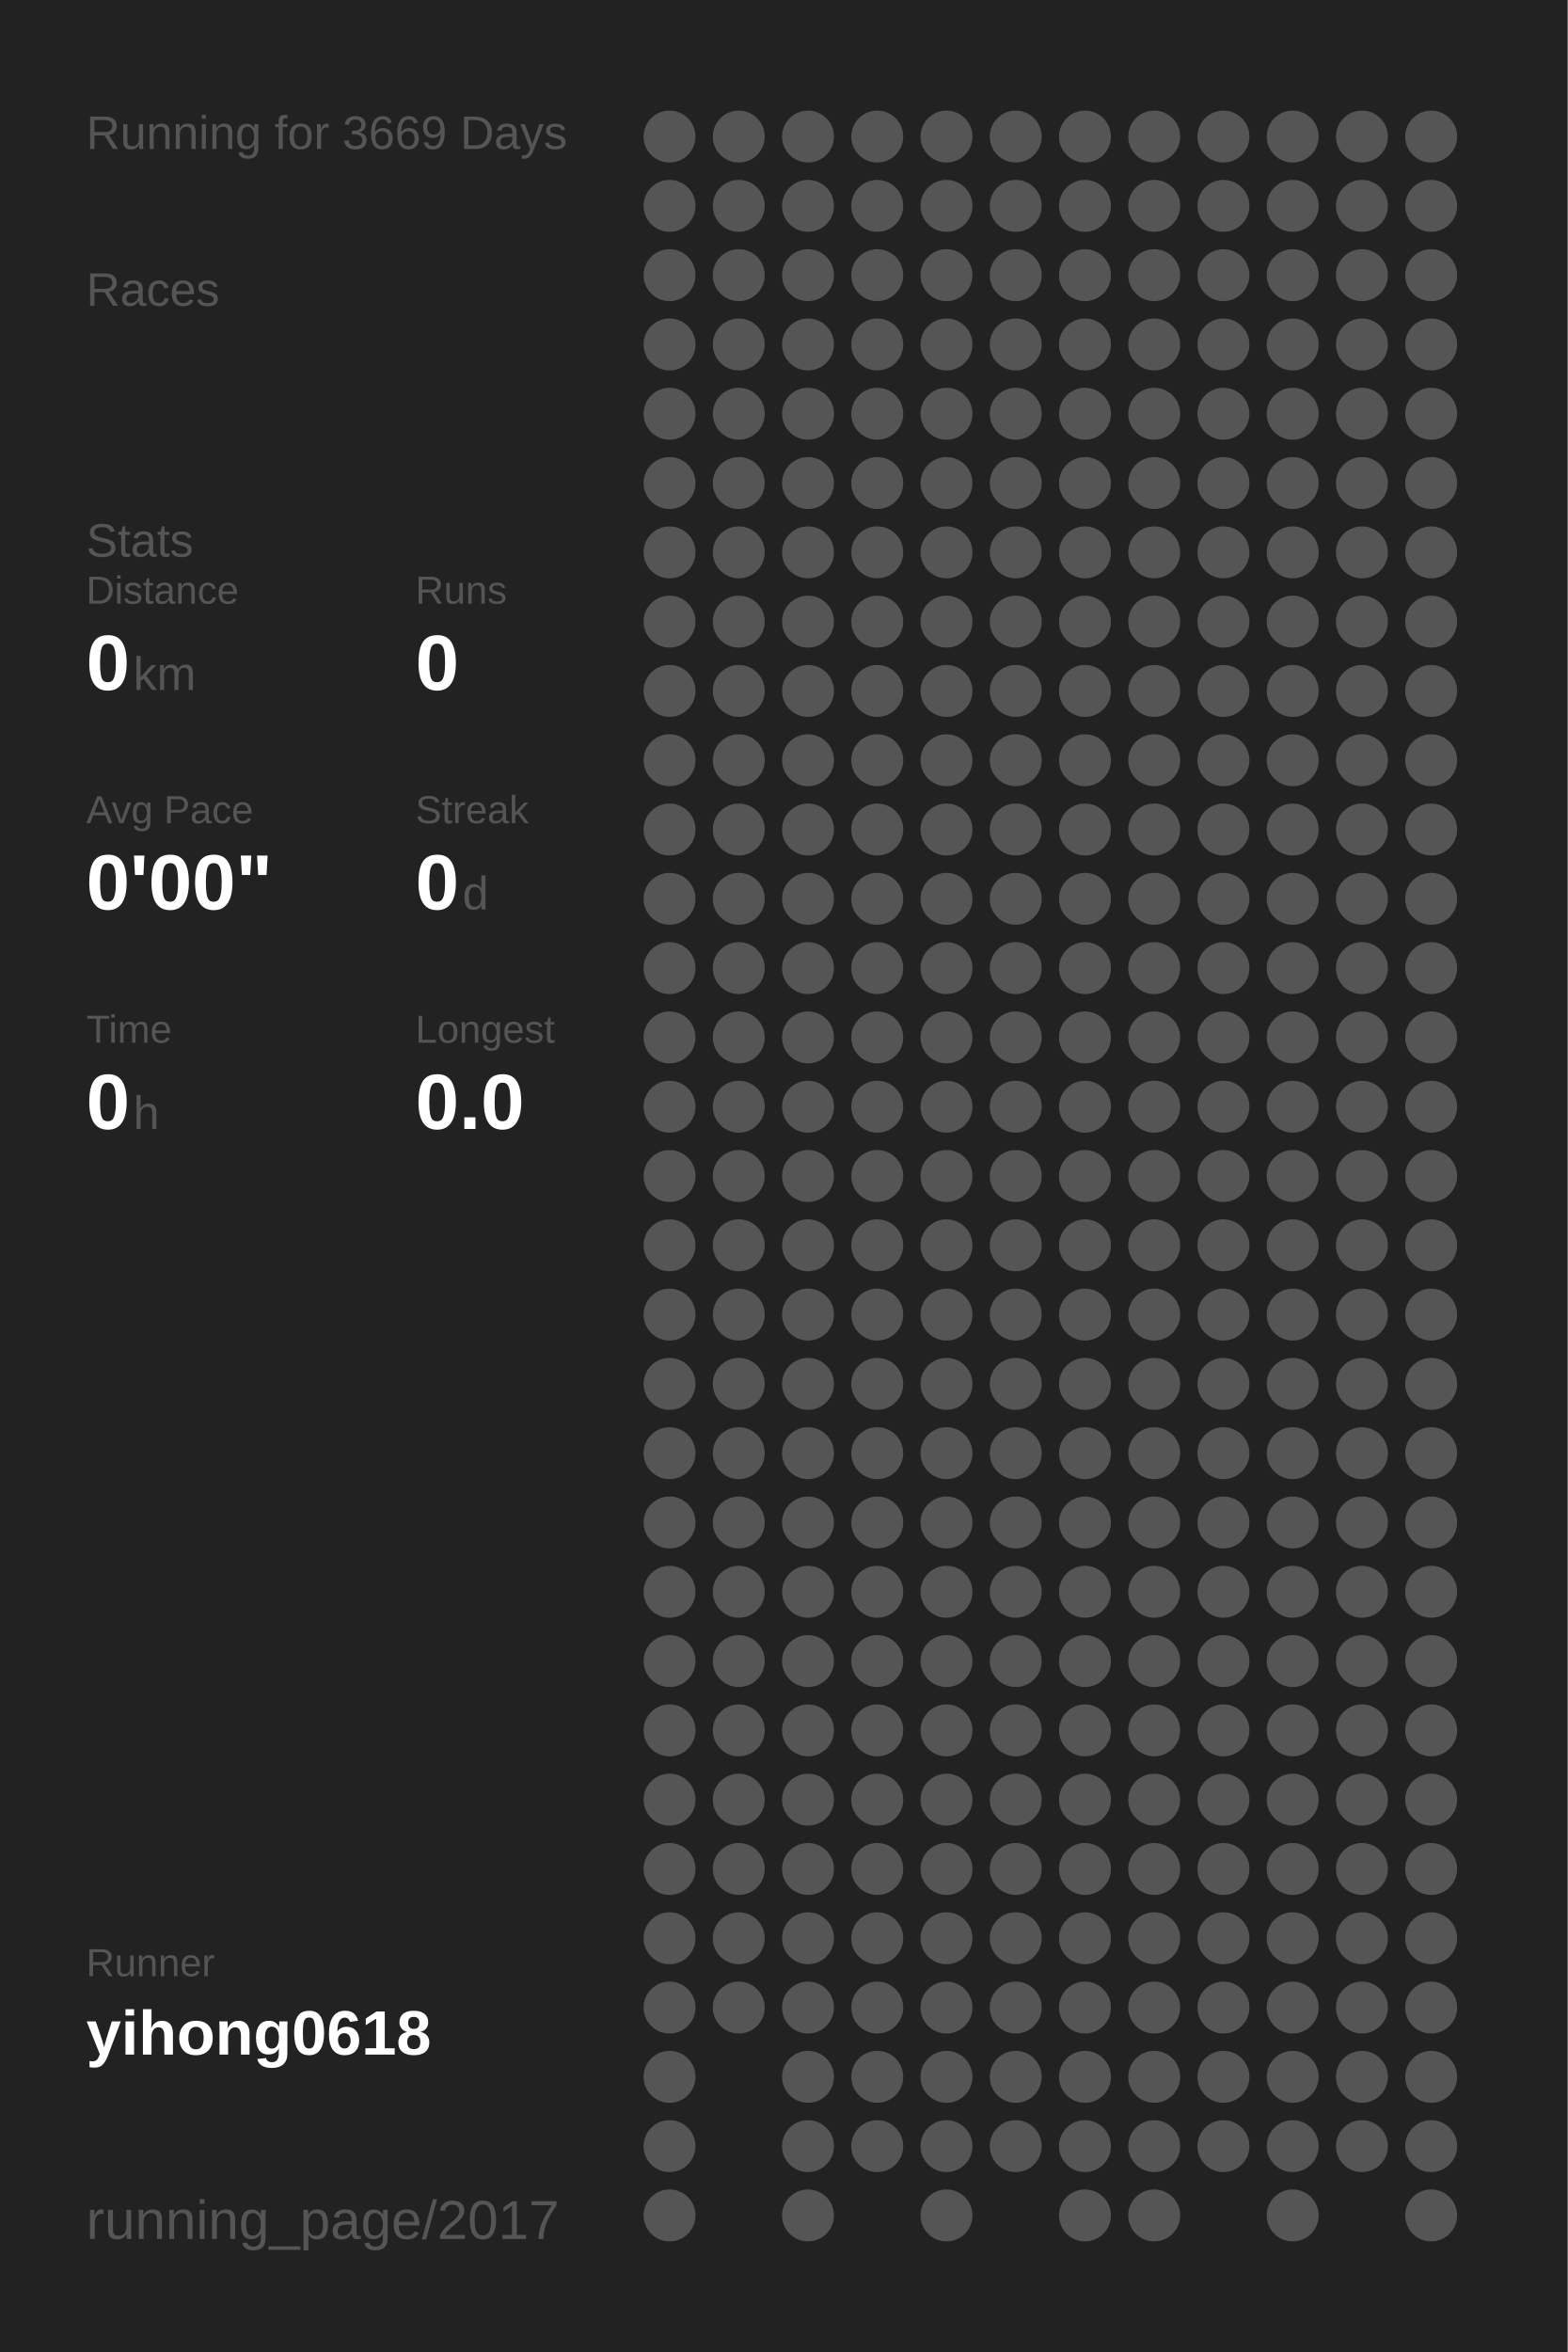
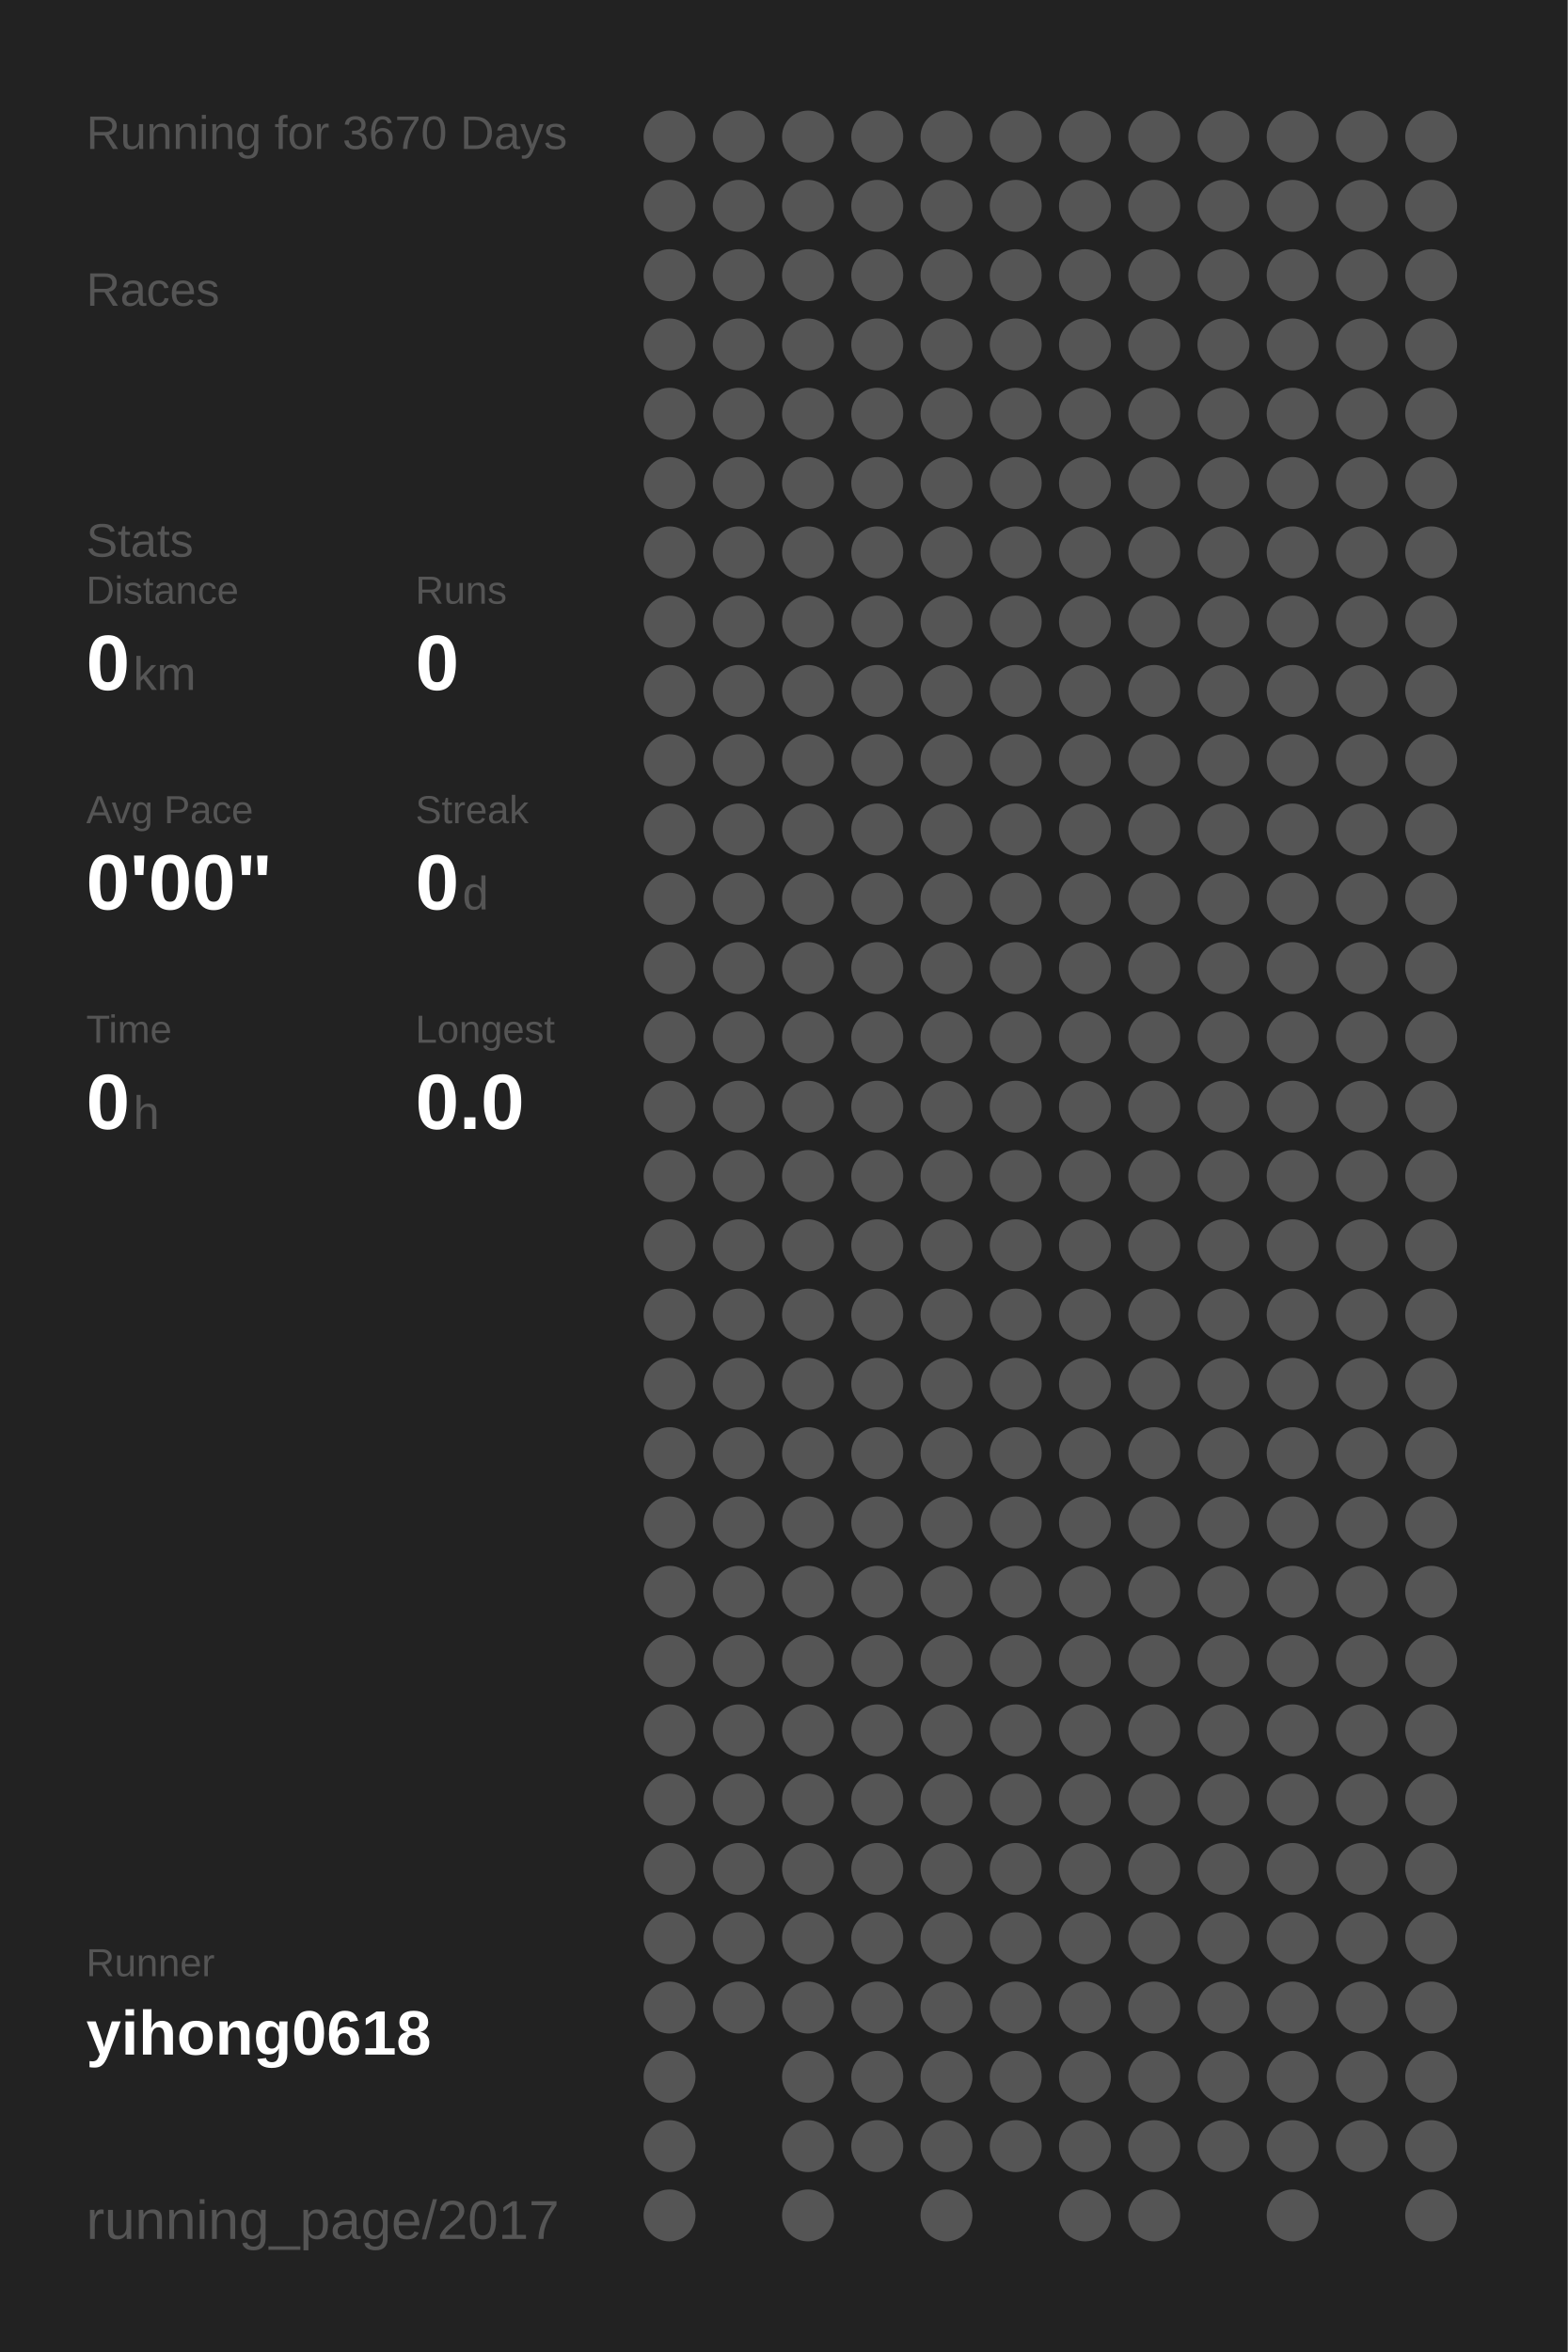
<svg xmlns="http://www.w3.org/2000/svg" baseProfile="full" height="300mm" version="1.1" viewBox="0,0,200,300" width="200mm">
  <defs />
  <rect fill="#222222" height="300" width="200" x="0" y="0" />
-   <text fill="#555555" style="font-size:6px; font-family:Arial;" x="11" y="19">Running for 3669 Days</text>
+   <text fill="#555555" style="font-size:6px; font-family:Arial;" x="11" y="19">Running for 3670 Days</text>
  <text fill="#555555" style="font-size:6px; font-family:Arial;" x="11" y="39">Races</text>
  <text fill="#555555" style="font-size:6px; font-family:Arial;" x="11" y="71">Stats</text>
  <text fill="#555555" style="font-size:5px; font-family:Arial;" x="11" y="77">Distance</text>
  <text fill="#FFFFFF" style="font-size:10px; font-family:Arial; font-weight:bold;" x="11" y="88">0</text>
  <text fill="#555555" style="font-size:6px; font-family:Arial;" x="17" y="88">km</text>
  <text fill="#555555" style="font-size:5px; font-family:Arial;" x="53" y="77">Runs</text>
  <text fill="#FFFFFF" style="font-size:10px; font-family:Arial; font-weight:bold;" x="53" y="88">0</text>
  <text fill="#555555" style="font-size:5px; font-family:Arial;" x="11" y="105">Avg Pace</text>
  <text fill="#FFFFFF" style="font-size:10px; font-family:Arial; font-weight:bold;" x="11" y="116">0'00"</text>
  <text fill="#555555" style="font-size:5px; font-family:Arial;" x="53" y="105">Streak</text>
  <text fill="#FFFFFF" style="font-size:10px; font-family:Arial; font-weight:bold;" x="53" y="116">0</text>
  <text fill="#555555" style="font-size:6px; font-family:Arial;" x="59" y="116">d</text>
  <text fill="#555555" style="font-size:5px; font-family:Arial;" x="11" y="133">Time</text>
  <text fill="#FFFFFF" style="font-size:10px; font-family:Arial; font-weight:bold;" x="11" y="144">0</text>
  <text fill="#555555" style="font-size:6px; font-family:Arial;" x="17" y="144">h</text>
  <text fill="#555555" style="font-size:5px; font-family:Arial;" x="53" y="133">Longest</text>
  <text fill="#FFFFFF" style="font-size:10px; font-family:Arial; font-weight:bold;" x="53" y="144">0.0</text>
  <text fill="#555555" style="font-size:5px; font-family:Arial;" x="11" y="252.065">Runner</text>
  <text fill="#FFFFFF" style="font-size:8px; font-family:Arial; font-weight:bold;" x="11" y="262.065">yihong0618</text>
  <text fill="#555555" style="font-size:7px; font-family:Arial;" x="11" y="285.581">running_page/2017</text>
  <circle cx="85.417" cy="17.419" fill="#555555" r="3.312" />
  <circle cx="85.417" cy="26.258" fill="#555555" r="3.312" />
  <circle cx="85.417" cy="35.097" fill="#555555" r="3.312" />
  <circle cx="85.417" cy="43.935" fill="#555555" r="3.312" />
  <circle cx="85.417" cy="52.774" fill="#555555" r="3.312" />
  <circle cx="85.417" cy="61.613" fill="#555555" r="3.312" />
  <circle cx="85.417" cy="70.452" fill="#555555" r="3.312" />
  <circle cx="85.417" cy="79.29" fill="#555555" r="3.312" />
  <circle cx="85.417" cy="88.129" fill="#555555" r="3.312" />
  <circle cx="85.417" cy="96.968" fill="#555555" r="3.312" />
  <circle cx="85.417" cy="105.806" fill="#555555" r="3.312" />
  <circle cx="85.417" cy="114.645" fill="#555555" r="3.312" />
  <circle cx="85.417" cy="123.484" fill="#555555" r="3.312" />
  <circle cx="85.417" cy="132.323" fill="#555555" r="3.312" />
  <circle cx="85.417" cy="141.161" fill="#555555" r="3.312" />
  <circle cx="85.417" cy="150" fill="#555555" r="3.312" />
  <circle cx="85.417" cy="158.839" fill="#555555" r="3.312" />
  <circle cx="85.417" cy="167.677" fill="#555555" r="3.312" />
  <circle cx="85.417" cy="176.516" fill="#555555" r="3.312" />
  <circle cx="85.417" cy="185.355" fill="#555555" r="3.312" />
  <circle cx="85.417" cy="194.194" fill="#555555" r="3.312" />
  <circle cx="85.417" cy="203.032" fill="#555555" r="3.312" />
  <circle cx="85.417" cy="211.871" fill="#555555" r="3.312" />
  <circle cx="85.417" cy="220.71" fill="#555555" r="3.312" />
  <circle cx="85.417" cy="229.548" fill="#555555" r="3.312" />
  <circle cx="85.417" cy="238.387" fill="#555555" r="3.312" />
  <circle cx="85.417" cy="247.226" fill="#555555" r="3.312" />
  <circle cx="85.417" cy="256.065" fill="#555555" r="3.312" />
  <circle cx="85.417" cy="264.903" fill="#555555" r="3.312" />
  <circle cx="85.417" cy="273.742" fill="#555555" r="3.312" />
  <circle cx="85.417" cy="282.581" fill="#555555" r="3.312" />
  <circle cx="94.25" cy="17.419" fill="#555555" r="3.312" />
  <circle cx="94.25" cy="26.258" fill="#555555" r="3.312" />
  <circle cx="94.25" cy="35.097" fill="#555555" r="3.312" />
  <circle cx="94.25" cy="43.935" fill="#555555" r="3.312" />
  <circle cx="94.25" cy="52.774" fill="#555555" r="3.312" />
  <circle cx="94.25" cy="61.613" fill="#555555" r="3.312" />
  <circle cx="94.25" cy="70.452" fill="#555555" r="3.312" />
  <circle cx="94.25" cy="79.29" fill="#555555" r="3.312" />
  <circle cx="94.25" cy="88.129" fill="#555555" r="3.312" />
  <circle cx="94.25" cy="96.968" fill="#555555" r="3.312" />
  <circle cx="94.25" cy="105.806" fill="#555555" r="3.312" />
  <circle cx="94.25" cy="114.645" fill="#555555" r="3.312" />
  <circle cx="94.25" cy="123.484" fill="#555555" r="3.312" />
  <circle cx="94.25" cy="132.323" fill="#555555" r="3.312" />
  <circle cx="94.25" cy="141.161" fill="#555555" r="3.312" />
  <circle cx="94.25" cy="150" fill="#555555" r="3.312" />
  <circle cx="94.25" cy="158.839" fill="#555555" r="3.312" />
  <circle cx="94.25" cy="167.677" fill="#555555" r="3.312" />
  <circle cx="94.25" cy="176.516" fill="#555555" r="3.312" />
  <circle cx="94.25" cy="185.355" fill="#555555" r="3.312" />
  <circle cx="94.25" cy="194.194" fill="#555555" r="3.312" />
  <circle cx="94.25" cy="203.032" fill="#555555" r="3.312" />
  <circle cx="94.25" cy="211.871" fill="#555555" r="3.312" />
  <circle cx="94.25" cy="220.71" fill="#555555" r="3.312" />
  <circle cx="94.25" cy="229.548" fill="#555555" r="3.312" />
  <circle cx="94.25" cy="238.387" fill="#555555" r="3.312" />
  <circle cx="94.25" cy="247.226" fill="#555555" r="3.312" />
  <circle cx="94.25" cy="256.065" fill="#555555" r="3.312" />
  <circle cx="103.083" cy="17.419" fill="#555555" r="3.312" />
  <circle cx="103.083" cy="26.258" fill="#555555" r="3.312" />
  <circle cx="103.083" cy="35.097" fill="#555555" r="3.312" />
  <circle cx="103.083" cy="43.935" fill="#555555" r="3.312" />
  <circle cx="103.083" cy="52.774" fill="#555555" r="3.312" />
  <circle cx="103.083" cy="61.613" fill="#555555" r="3.312" />
  <circle cx="103.083" cy="70.452" fill="#555555" r="3.312" />
  <circle cx="103.083" cy="79.29" fill="#555555" r="3.312" />
  <circle cx="103.083" cy="88.129" fill="#555555" r="3.312" />
  <circle cx="103.083" cy="96.968" fill="#555555" r="3.312" />
  <circle cx="103.083" cy="105.806" fill="#555555" r="3.312" />
  <circle cx="103.083" cy="114.645" fill="#555555" r="3.312" />
  <circle cx="103.083" cy="123.484" fill="#555555" r="3.312" />
  <circle cx="103.083" cy="132.323" fill="#555555" r="3.312" />
  <circle cx="103.083" cy="141.161" fill="#555555" r="3.312" />
  <circle cx="103.083" cy="150" fill="#555555" r="3.312" />
  <circle cx="103.083" cy="158.839" fill="#555555" r="3.312" />
  <circle cx="103.083" cy="167.677" fill="#555555" r="3.312" />
  <circle cx="103.083" cy="176.516" fill="#555555" r="3.312" />
  <circle cx="103.083" cy="185.355" fill="#555555" r="3.312" />
  <circle cx="103.083" cy="194.194" fill="#555555" r="3.312" />
  <circle cx="103.083" cy="203.032" fill="#555555" r="3.312" />
  <circle cx="103.083" cy="211.871" fill="#555555" r="3.312" />
  <circle cx="103.083" cy="220.71" fill="#555555" r="3.312" />
  <circle cx="103.083" cy="229.548" fill="#555555" r="3.312" />
  <circle cx="103.083" cy="238.387" fill="#555555" r="3.312" />
  <circle cx="103.083" cy="247.226" fill="#555555" r="3.312" />
  <circle cx="103.083" cy="256.065" fill="#555555" r="3.312" />
  <circle cx="103.083" cy="264.903" fill="#555555" r="3.312" />
  <circle cx="103.083" cy="273.742" fill="#555555" r="3.312" />
  <circle cx="103.083" cy="282.581" fill="#555555" r="3.312" />
  <circle cx="111.917" cy="17.419" fill="#555555" r="3.312" />
  <circle cx="111.917" cy="26.258" fill="#555555" r="3.312" />
  <circle cx="111.917" cy="35.097" fill="#555555" r="3.312" />
  <circle cx="111.917" cy="43.935" fill="#555555" r="3.312" />
  <circle cx="111.917" cy="52.774" fill="#555555" r="3.312" />
  <circle cx="111.917" cy="61.613" fill="#555555" r="3.312" />
  <circle cx="111.917" cy="70.452" fill="#555555" r="3.312" />
  <circle cx="111.917" cy="79.29" fill="#555555" r="3.312" />
  <circle cx="111.917" cy="88.129" fill="#555555" r="3.312" />
  <circle cx="111.917" cy="96.968" fill="#555555" r="3.312" />
  <circle cx="111.917" cy="105.806" fill="#555555" r="3.312" />
  <circle cx="111.917" cy="114.645" fill="#555555" r="3.312" />
  <circle cx="111.917" cy="123.484" fill="#555555" r="3.312" />
  <circle cx="111.917" cy="132.323" fill="#555555" r="3.312" />
  <circle cx="111.917" cy="141.161" fill="#555555" r="3.312" />
  <circle cx="111.917" cy="150" fill="#555555" r="3.312" />
  <circle cx="111.917" cy="158.839" fill="#555555" r="3.312" />
  <circle cx="111.917" cy="167.677" fill="#555555" r="3.312" />
  <circle cx="111.917" cy="176.516" fill="#555555" r="3.312" />
  <circle cx="111.917" cy="185.355" fill="#555555" r="3.312" />
  <circle cx="111.917" cy="194.194" fill="#555555" r="3.312" />
  <circle cx="111.917" cy="203.032" fill="#555555" r="3.312" />
  <circle cx="111.917" cy="211.871" fill="#555555" r="3.312" />
  <circle cx="111.917" cy="220.71" fill="#555555" r="3.312" />
  <circle cx="111.917" cy="229.548" fill="#555555" r="3.312" />
  <circle cx="111.917" cy="238.387" fill="#555555" r="3.312" />
  <circle cx="111.917" cy="247.226" fill="#555555" r="3.312" />
  <circle cx="111.917" cy="256.065" fill="#555555" r="3.312" />
  <circle cx="111.917" cy="264.903" fill="#555555" r="3.312" />
  <circle cx="111.917" cy="273.742" fill="#555555" r="3.312" />
  <circle cx="120.75" cy="17.419" fill="#555555" r="3.312" />
  <circle cx="120.75" cy="26.258" fill="#555555" r="3.312" />
  <circle cx="120.75" cy="35.097" fill="#555555" r="3.312" />
  <circle cx="120.75" cy="43.935" fill="#555555" r="3.312" />
  <circle cx="120.75" cy="52.774" fill="#555555" r="3.312" />
  <circle cx="120.75" cy="61.613" fill="#555555" r="3.312" />
  <circle cx="120.75" cy="70.452" fill="#555555" r="3.312" />
  <circle cx="120.75" cy="79.29" fill="#555555" r="3.312" />
  <circle cx="120.75" cy="88.129" fill="#555555" r="3.312" />
  <circle cx="120.75" cy="96.968" fill="#555555" r="3.312" />
  <circle cx="120.75" cy="105.806" fill="#555555" r="3.312" />
  <circle cx="120.75" cy="114.645" fill="#555555" r="3.312" />
  <circle cx="120.75" cy="123.484" fill="#555555" r="3.312" />
  <circle cx="120.75" cy="132.323" fill="#555555" r="3.312" />
  <circle cx="120.75" cy="141.161" fill="#555555" r="3.312" />
  <circle cx="120.75" cy="150" fill="#555555" r="3.312" />
  <circle cx="120.75" cy="158.839" fill="#555555" r="3.312" />
  <circle cx="120.75" cy="167.677" fill="#555555" r="3.312" />
  <circle cx="120.75" cy="176.516" fill="#555555" r="3.312" />
  <circle cx="120.75" cy="185.355" fill="#555555" r="3.312" />
  <circle cx="120.75" cy="194.194" fill="#555555" r="3.312" />
  <circle cx="120.75" cy="203.032" fill="#555555" r="3.312" />
  <circle cx="120.75" cy="211.871" fill="#555555" r="3.312" />
  <circle cx="120.75" cy="220.71" fill="#555555" r="3.312" />
  <circle cx="120.75" cy="229.548" fill="#555555" r="3.312" />
  <circle cx="120.75" cy="238.387" fill="#555555" r="3.312" />
  <circle cx="120.75" cy="247.226" fill="#555555" r="3.312" />
  <circle cx="120.75" cy="256.065" fill="#555555" r="3.312" />
  <circle cx="120.75" cy="264.903" fill="#555555" r="3.312" />
  <circle cx="120.75" cy="273.742" fill="#555555" r="3.312" />
  <circle cx="120.75" cy="282.581" fill="#555555" r="3.312" />
  <circle cx="129.583" cy="17.419" fill="#555555" r="3.312" />
  <circle cx="129.583" cy="26.258" fill="#555555" r="3.312" />
  <circle cx="129.583" cy="35.097" fill="#555555" r="3.312" />
  <circle cx="129.583" cy="43.935" fill="#555555" r="3.312" />
  <circle cx="129.583" cy="52.774" fill="#555555" r="3.312" />
  <circle cx="129.583" cy="61.613" fill="#555555" r="3.312" />
  <circle cx="129.583" cy="70.452" fill="#555555" r="3.312" />
  <circle cx="129.583" cy="79.29" fill="#555555" r="3.312" />
  <circle cx="129.583" cy="88.129" fill="#555555" r="3.312" />
  <circle cx="129.583" cy="96.968" fill="#555555" r="3.312" />
  <circle cx="129.583" cy="105.806" fill="#555555" r="3.312" />
  <circle cx="129.583" cy="114.645" fill="#555555" r="3.312" />
  <circle cx="129.583" cy="123.484" fill="#555555" r="3.312" />
  <circle cx="129.583" cy="132.323" fill="#555555" r="3.312" />
  <circle cx="129.583" cy="141.161" fill="#555555" r="3.312" />
  <circle cx="129.583" cy="150" fill="#555555" r="3.312" />
  <circle cx="129.583" cy="158.839" fill="#555555" r="3.312" />
  <circle cx="129.583" cy="167.677" fill="#555555" r="3.312" />
  <circle cx="129.583" cy="176.516" fill="#555555" r="3.312" />
  <circle cx="129.583" cy="185.355" fill="#555555" r="3.312" />
  <circle cx="129.583" cy="194.194" fill="#555555" r="3.312" />
  <circle cx="129.583" cy="203.032" fill="#555555" r="3.312" />
  <circle cx="129.583" cy="211.871" fill="#555555" r="3.312" />
  <circle cx="129.583" cy="220.71" fill="#555555" r="3.312" />
  <circle cx="129.583" cy="229.548" fill="#555555" r="3.312" />
  <circle cx="129.583" cy="238.387" fill="#555555" r="3.312" />
  <circle cx="129.583" cy="247.226" fill="#555555" r="3.312" />
  <circle cx="129.583" cy="256.065" fill="#555555" r="3.312" />
  <circle cx="129.583" cy="264.903" fill="#555555" r="3.312" />
  <circle cx="129.583" cy="273.742" fill="#555555" r="3.312" />
  <circle cx="138.417" cy="17.419" fill="#555555" r="3.312" />
  <circle cx="138.417" cy="26.258" fill="#555555" r="3.312" />
  <circle cx="138.417" cy="35.097" fill="#555555" r="3.312" />
  <circle cx="138.417" cy="43.935" fill="#555555" r="3.312" />
  <circle cx="138.417" cy="52.774" fill="#555555" r="3.312" />
  <circle cx="138.417" cy="61.613" fill="#555555" r="3.312" />
  <circle cx="138.417" cy="70.452" fill="#555555" r="3.312" />
  <circle cx="138.417" cy="79.29" fill="#555555" r="3.312" />
  <circle cx="138.417" cy="88.129" fill="#555555" r="3.312" />
  <circle cx="138.417" cy="96.968" fill="#555555" r="3.312" />
  <circle cx="138.417" cy="105.806" fill="#555555" r="3.312" />
  <circle cx="138.417" cy="114.645" fill="#555555" r="3.312" />
  <circle cx="138.417" cy="123.484" fill="#555555" r="3.312" />
  <circle cx="138.417" cy="132.323" fill="#555555" r="3.312" />
  <circle cx="138.417" cy="141.161" fill="#555555" r="3.312" />
  <circle cx="138.417" cy="150" fill="#555555" r="3.312" />
  <circle cx="138.417" cy="158.839" fill="#555555" r="3.312" />
  <circle cx="138.417" cy="167.677" fill="#555555" r="3.312" />
  <circle cx="138.417" cy="176.516" fill="#555555" r="3.312" />
  <circle cx="138.417" cy="185.355" fill="#555555" r="3.312" />
  <circle cx="138.417" cy="194.194" fill="#555555" r="3.312" />
  <circle cx="138.417" cy="203.032" fill="#555555" r="3.312" />
  <circle cx="138.417" cy="211.871" fill="#555555" r="3.312" />
  <circle cx="138.417" cy="220.71" fill="#555555" r="3.312" />
  <circle cx="138.417" cy="229.548" fill="#555555" r="3.312" />
  <circle cx="138.417" cy="238.387" fill="#555555" r="3.312" />
  <circle cx="138.417" cy="247.226" fill="#555555" r="3.312" />
  <circle cx="138.417" cy="256.065" fill="#555555" r="3.312" />
  <circle cx="138.417" cy="264.903" fill="#555555" r="3.312" />
  <circle cx="138.417" cy="273.742" fill="#555555" r="3.312" />
  <circle cx="138.417" cy="282.581" fill="#555555" r="3.312" />
  <circle cx="147.25" cy="17.419" fill="#555555" r="3.312" />
  <circle cx="147.25" cy="26.258" fill="#555555" r="3.312" />
  <circle cx="147.25" cy="35.097" fill="#555555" r="3.312" />
  <circle cx="147.25" cy="43.935" fill="#555555" r="3.312" />
  <circle cx="147.25" cy="52.774" fill="#555555" r="3.312" />
  <circle cx="147.25" cy="61.613" fill="#555555" r="3.312" />
  <circle cx="147.25" cy="70.452" fill="#555555" r="3.312" />
  <circle cx="147.25" cy="79.29" fill="#555555" r="3.312" />
  <circle cx="147.25" cy="88.129" fill="#555555" r="3.312" />
  <circle cx="147.25" cy="96.968" fill="#555555" r="3.312" />
  <circle cx="147.25" cy="105.806" fill="#555555" r="3.312" />
  <circle cx="147.25" cy="114.645" fill="#555555" r="3.312" />
  <circle cx="147.25" cy="123.484" fill="#555555" r="3.312" />
  <circle cx="147.25" cy="132.323" fill="#555555" r="3.312" />
  <circle cx="147.25" cy="141.161" fill="#555555" r="3.312" />
  <circle cx="147.25" cy="150" fill="#555555" r="3.312" />
  <circle cx="147.25" cy="158.839" fill="#555555" r="3.312" />
  <circle cx="147.25" cy="167.677" fill="#555555" r="3.312" />
  <circle cx="147.25" cy="176.516" fill="#555555" r="3.312" />
  <circle cx="147.25" cy="185.355" fill="#555555" r="3.312" />
  <circle cx="147.25" cy="194.194" fill="#555555" r="3.312" />
  <circle cx="147.25" cy="203.032" fill="#555555" r="3.312" />
  <circle cx="147.25" cy="211.871" fill="#555555" r="3.312" />
  <circle cx="147.25" cy="220.71" fill="#555555" r="3.312" />
  <circle cx="147.25" cy="229.548" fill="#555555" r="3.312" />
  <circle cx="147.25" cy="238.387" fill="#555555" r="3.312" />
  <circle cx="147.25" cy="247.226" fill="#555555" r="3.312" />
  <circle cx="147.25" cy="256.065" fill="#555555" r="3.312" />
  <circle cx="147.25" cy="264.903" fill="#555555" r="3.312" />
  <circle cx="147.25" cy="273.742" fill="#555555" r="3.312" />
  <circle cx="147.25" cy="282.581" fill="#555555" r="3.312" />
  <circle cx="156.083" cy="17.419" fill="#555555" r="3.312" />
  <circle cx="156.083" cy="26.258" fill="#555555" r="3.312" />
  <circle cx="156.083" cy="35.097" fill="#555555" r="3.312" />
  <circle cx="156.083" cy="43.935" fill="#555555" r="3.312" />
  <circle cx="156.083" cy="52.774" fill="#555555" r="3.312" />
  <circle cx="156.083" cy="61.613" fill="#555555" r="3.312" />
  <circle cx="156.083" cy="70.452" fill="#555555" r="3.312" />
  <circle cx="156.083" cy="79.29" fill="#555555" r="3.312" />
  <circle cx="156.083" cy="88.129" fill="#555555" r="3.312" />
  <circle cx="156.083" cy="96.968" fill="#555555" r="3.312" />
  <circle cx="156.083" cy="105.806" fill="#555555" r="3.312" />
  <circle cx="156.083" cy="114.645" fill="#555555" r="3.312" />
  <circle cx="156.083" cy="123.484" fill="#555555" r="3.312" />
  <circle cx="156.083" cy="132.323" fill="#555555" r="3.312" />
  <circle cx="156.083" cy="141.161" fill="#555555" r="3.312" />
  <circle cx="156.083" cy="150" fill="#555555" r="3.312" />
  <circle cx="156.083" cy="158.839" fill="#555555" r="3.312" />
  <circle cx="156.083" cy="167.677" fill="#555555" r="3.312" />
  <circle cx="156.083" cy="176.516" fill="#555555" r="3.312" />
  <circle cx="156.083" cy="185.355" fill="#555555" r="3.312" />
  <circle cx="156.083" cy="194.194" fill="#555555" r="3.312" />
  <circle cx="156.083" cy="203.032" fill="#555555" r="3.312" />
  <circle cx="156.083" cy="211.871" fill="#555555" r="3.312" />
  <circle cx="156.083" cy="220.71" fill="#555555" r="3.312" />
  <circle cx="156.083" cy="229.548" fill="#555555" r="3.312" />
  <circle cx="156.083" cy="238.387" fill="#555555" r="3.312" />
  <circle cx="156.083" cy="247.226" fill="#555555" r="3.312" />
  <circle cx="156.083" cy="256.065" fill="#555555" r="3.312" />
  <circle cx="156.083" cy="264.903" fill="#555555" r="3.312" />
  <circle cx="156.083" cy="273.742" fill="#555555" r="3.312" />
  <circle cx="164.917" cy="17.419" fill="#555555" r="3.312" />
  <circle cx="164.917" cy="26.258" fill="#555555" r="3.312" />
  <circle cx="164.917" cy="35.097" fill="#555555" r="3.312" />
  <circle cx="164.917" cy="43.935" fill="#555555" r="3.312" />
  <circle cx="164.917" cy="52.774" fill="#555555" r="3.312" />
  <circle cx="164.917" cy="61.613" fill="#555555" r="3.312" />
  <circle cx="164.917" cy="70.452" fill="#555555" r="3.312" />
  <circle cx="164.917" cy="79.29" fill="#555555" r="3.312" />
  <circle cx="164.917" cy="88.129" fill="#555555" r="3.312" />
  <circle cx="164.917" cy="96.968" fill="#555555" r="3.312" />
  <circle cx="164.917" cy="105.806" fill="#555555" r="3.312" />
  <circle cx="164.917" cy="114.645" fill="#555555" r="3.312" />
  <circle cx="164.917" cy="123.484" fill="#555555" r="3.312" />
  <circle cx="164.917" cy="132.323" fill="#555555" r="3.312" />
  <circle cx="164.917" cy="141.161" fill="#555555" r="3.312" />
  <circle cx="164.917" cy="150" fill="#555555" r="3.312" />
  <circle cx="164.917" cy="158.839" fill="#555555" r="3.312" />
  <circle cx="164.917" cy="167.677" fill="#555555" r="3.312" />
  <circle cx="164.917" cy="176.516" fill="#555555" r="3.312" />
  <circle cx="164.917" cy="185.355" fill="#555555" r="3.312" />
  <circle cx="164.917" cy="194.194" fill="#555555" r="3.312" />
  <circle cx="164.917" cy="203.032" fill="#555555" r="3.312" />
  <circle cx="164.917" cy="211.871" fill="#555555" r="3.312" />
  <circle cx="164.917" cy="220.71" fill="#555555" r="3.312" />
  <circle cx="164.917" cy="229.548" fill="#555555" r="3.312" />
  <circle cx="164.917" cy="238.387" fill="#555555" r="3.312" />
  <circle cx="164.917" cy="247.226" fill="#555555" r="3.312" />
  <circle cx="164.917" cy="256.065" fill="#555555" r="3.312" />
  <circle cx="164.917" cy="264.903" fill="#555555" r="3.312" />
  <circle cx="164.917" cy="273.742" fill="#555555" r="3.312" />
  <circle cx="164.917" cy="282.581" fill="#555555" r="3.312" />
  <circle cx="173.75" cy="17.419" fill="#555555" r="3.312" />
  <circle cx="173.75" cy="26.258" fill="#555555" r="3.312" />
  <circle cx="173.75" cy="35.097" fill="#555555" r="3.312" />
  <circle cx="173.75" cy="43.935" fill="#555555" r="3.312" />
  <circle cx="173.75" cy="52.774" fill="#555555" r="3.312" />
  <circle cx="173.75" cy="61.613" fill="#555555" r="3.312" />
  <circle cx="173.75" cy="70.452" fill="#555555" r="3.312" />
  <circle cx="173.75" cy="79.29" fill="#555555" r="3.312" />
  <circle cx="173.75" cy="88.129" fill="#555555" r="3.312" />
  <circle cx="173.75" cy="96.968" fill="#555555" r="3.312" />
  <circle cx="173.75" cy="105.806" fill="#555555" r="3.312" />
  <circle cx="173.75" cy="114.645" fill="#555555" r="3.312" />
  <circle cx="173.75" cy="123.484" fill="#555555" r="3.312" />
  <circle cx="173.75" cy="132.323" fill="#555555" r="3.312" />
  <circle cx="173.75" cy="141.161" fill="#555555" r="3.312" />
  <circle cx="173.75" cy="150" fill="#555555" r="3.312" />
  <circle cx="173.75" cy="158.839" fill="#555555" r="3.312" />
  <circle cx="173.75" cy="167.677" fill="#555555" r="3.312" />
  <circle cx="173.75" cy="176.516" fill="#555555" r="3.312" />
  <circle cx="173.75" cy="185.355" fill="#555555" r="3.312" />
  <circle cx="173.75" cy="194.194" fill="#555555" r="3.312" />
  <circle cx="173.75" cy="203.032" fill="#555555" r="3.312" />
  <circle cx="173.75" cy="211.871" fill="#555555" r="3.312" />
  <circle cx="173.75" cy="220.71" fill="#555555" r="3.312" />
  <circle cx="173.75" cy="229.548" fill="#555555" r="3.312" />
  <circle cx="173.75" cy="238.387" fill="#555555" r="3.312" />
  <circle cx="173.75" cy="247.226" fill="#555555" r="3.312" />
  <circle cx="173.75" cy="256.065" fill="#555555" r="3.312" />
  <circle cx="173.75" cy="264.903" fill="#555555" r="3.312" />
  <circle cx="173.75" cy="273.742" fill="#555555" r="3.312" />
  <circle cx="182.583" cy="17.419" fill="#555555" r="3.312" />
  <circle cx="182.583" cy="26.258" fill="#555555" r="3.312" />
  <circle cx="182.583" cy="35.097" fill="#555555" r="3.312" />
  <circle cx="182.583" cy="43.935" fill="#555555" r="3.312" />
  <circle cx="182.583" cy="52.774" fill="#555555" r="3.312" />
  <circle cx="182.583" cy="61.613" fill="#555555" r="3.312" />
  <circle cx="182.583" cy="70.452" fill="#555555" r="3.312" />
  <circle cx="182.583" cy="79.29" fill="#555555" r="3.312" />
  <circle cx="182.583" cy="88.129" fill="#555555" r="3.312" />
  <circle cx="182.583" cy="96.968" fill="#555555" r="3.312" />
  <circle cx="182.583" cy="105.806" fill="#555555" r="3.312" />
  <circle cx="182.583" cy="114.645" fill="#555555" r="3.312" />
  <circle cx="182.583" cy="123.484" fill="#555555" r="3.312" />
  <circle cx="182.583" cy="132.323" fill="#555555" r="3.312" />
  <circle cx="182.583" cy="141.161" fill="#555555" r="3.312" />
  <circle cx="182.583" cy="150" fill="#555555" r="3.312" />
  <circle cx="182.583" cy="158.839" fill="#555555" r="3.312" />
  <circle cx="182.583" cy="167.677" fill="#555555" r="3.312" />
  <circle cx="182.583" cy="176.516" fill="#555555" r="3.312" />
  <circle cx="182.583" cy="185.355" fill="#555555" r="3.312" />
  <circle cx="182.583" cy="194.194" fill="#555555" r="3.312" />
  <circle cx="182.583" cy="203.032" fill="#555555" r="3.312" />
  <circle cx="182.583" cy="211.871" fill="#555555" r="3.312" />
  <circle cx="182.583" cy="220.71" fill="#555555" r="3.312" />
  <circle cx="182.583" cy="229.548" fill="#555555" r="3.312" />
  <circle cx="182.583" cy="238.387" fill="#555555" r="3.312" />
  <circle cx="182.583" cy="247.226" fill="#555555" r="3.312" />
  <circle cx="182.583" cy="256.065" fill="#555555" r="3.312" />
  <circle cx="182.583" cy="264.903" fill="#555555" r="3.312" />
  <circle cx="182.583" cy="273.742" fill="#555555" r="3.312" />
  <circle cx="182.583" cy="282.581" fill="#555555" r="3.312" />
</svg>
